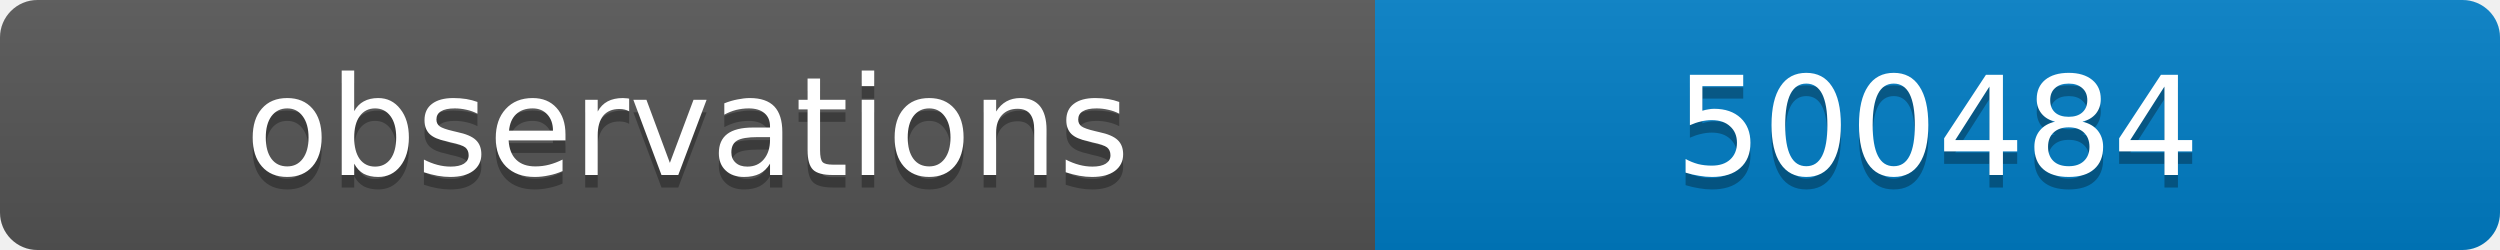
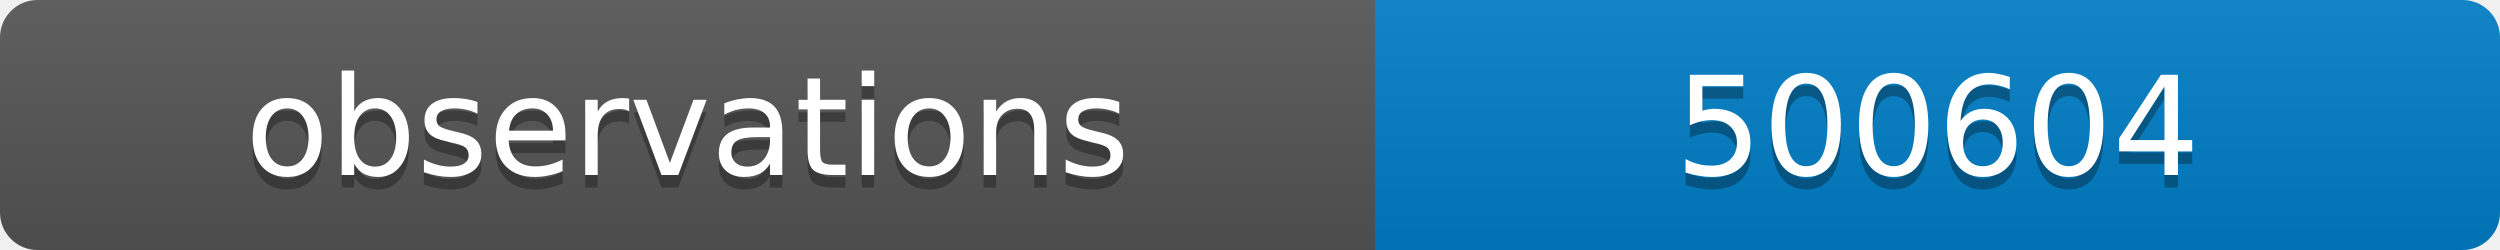
<svg xmlns="http://www.w3.org/2000/svg" width="200" height="20">
  <linearGradient id="b" x2="0" y2="100%">
    <stop offset="0" stop-color="#bbb" stop-opacity=".1" />
    <stop offset="1" stop-opacity=".1" />
  </linearGradient>
  <clipPath id="a">
    <rect width="200" height="20" rx="3" fill="#fff" />
  </clipPath>
  <g clip-path="url(#a)">
    <path fill="#555" d="M0 0h110v20H0z" />
    <path fill="#007ec6" d="M110 0h90v20H110z" />
    <path fill="url(#b)" d="M0 0h200v20H0z" />
  </g>
  <g fill="#fff" text-anchor="middle" font-family="DejaVu Sans,Verdana,Geneva,sans-serif" font-size="11">
    <text x="55" y="15" fill="#010101" fill-opacity=".3">observations</text>
    <text x="55" y="14">observations</text>
-     <text x="155" y="15" fill="#010101" fill-opacity=".3">500484</text>
-     <text x="155" y="14">500484</text>
+     <text x="155" y="15" fill="#010101" fill-opacity=".3">500604</text>
+     <text x="155" y="14">500604</text>
  </g>
</svg>
